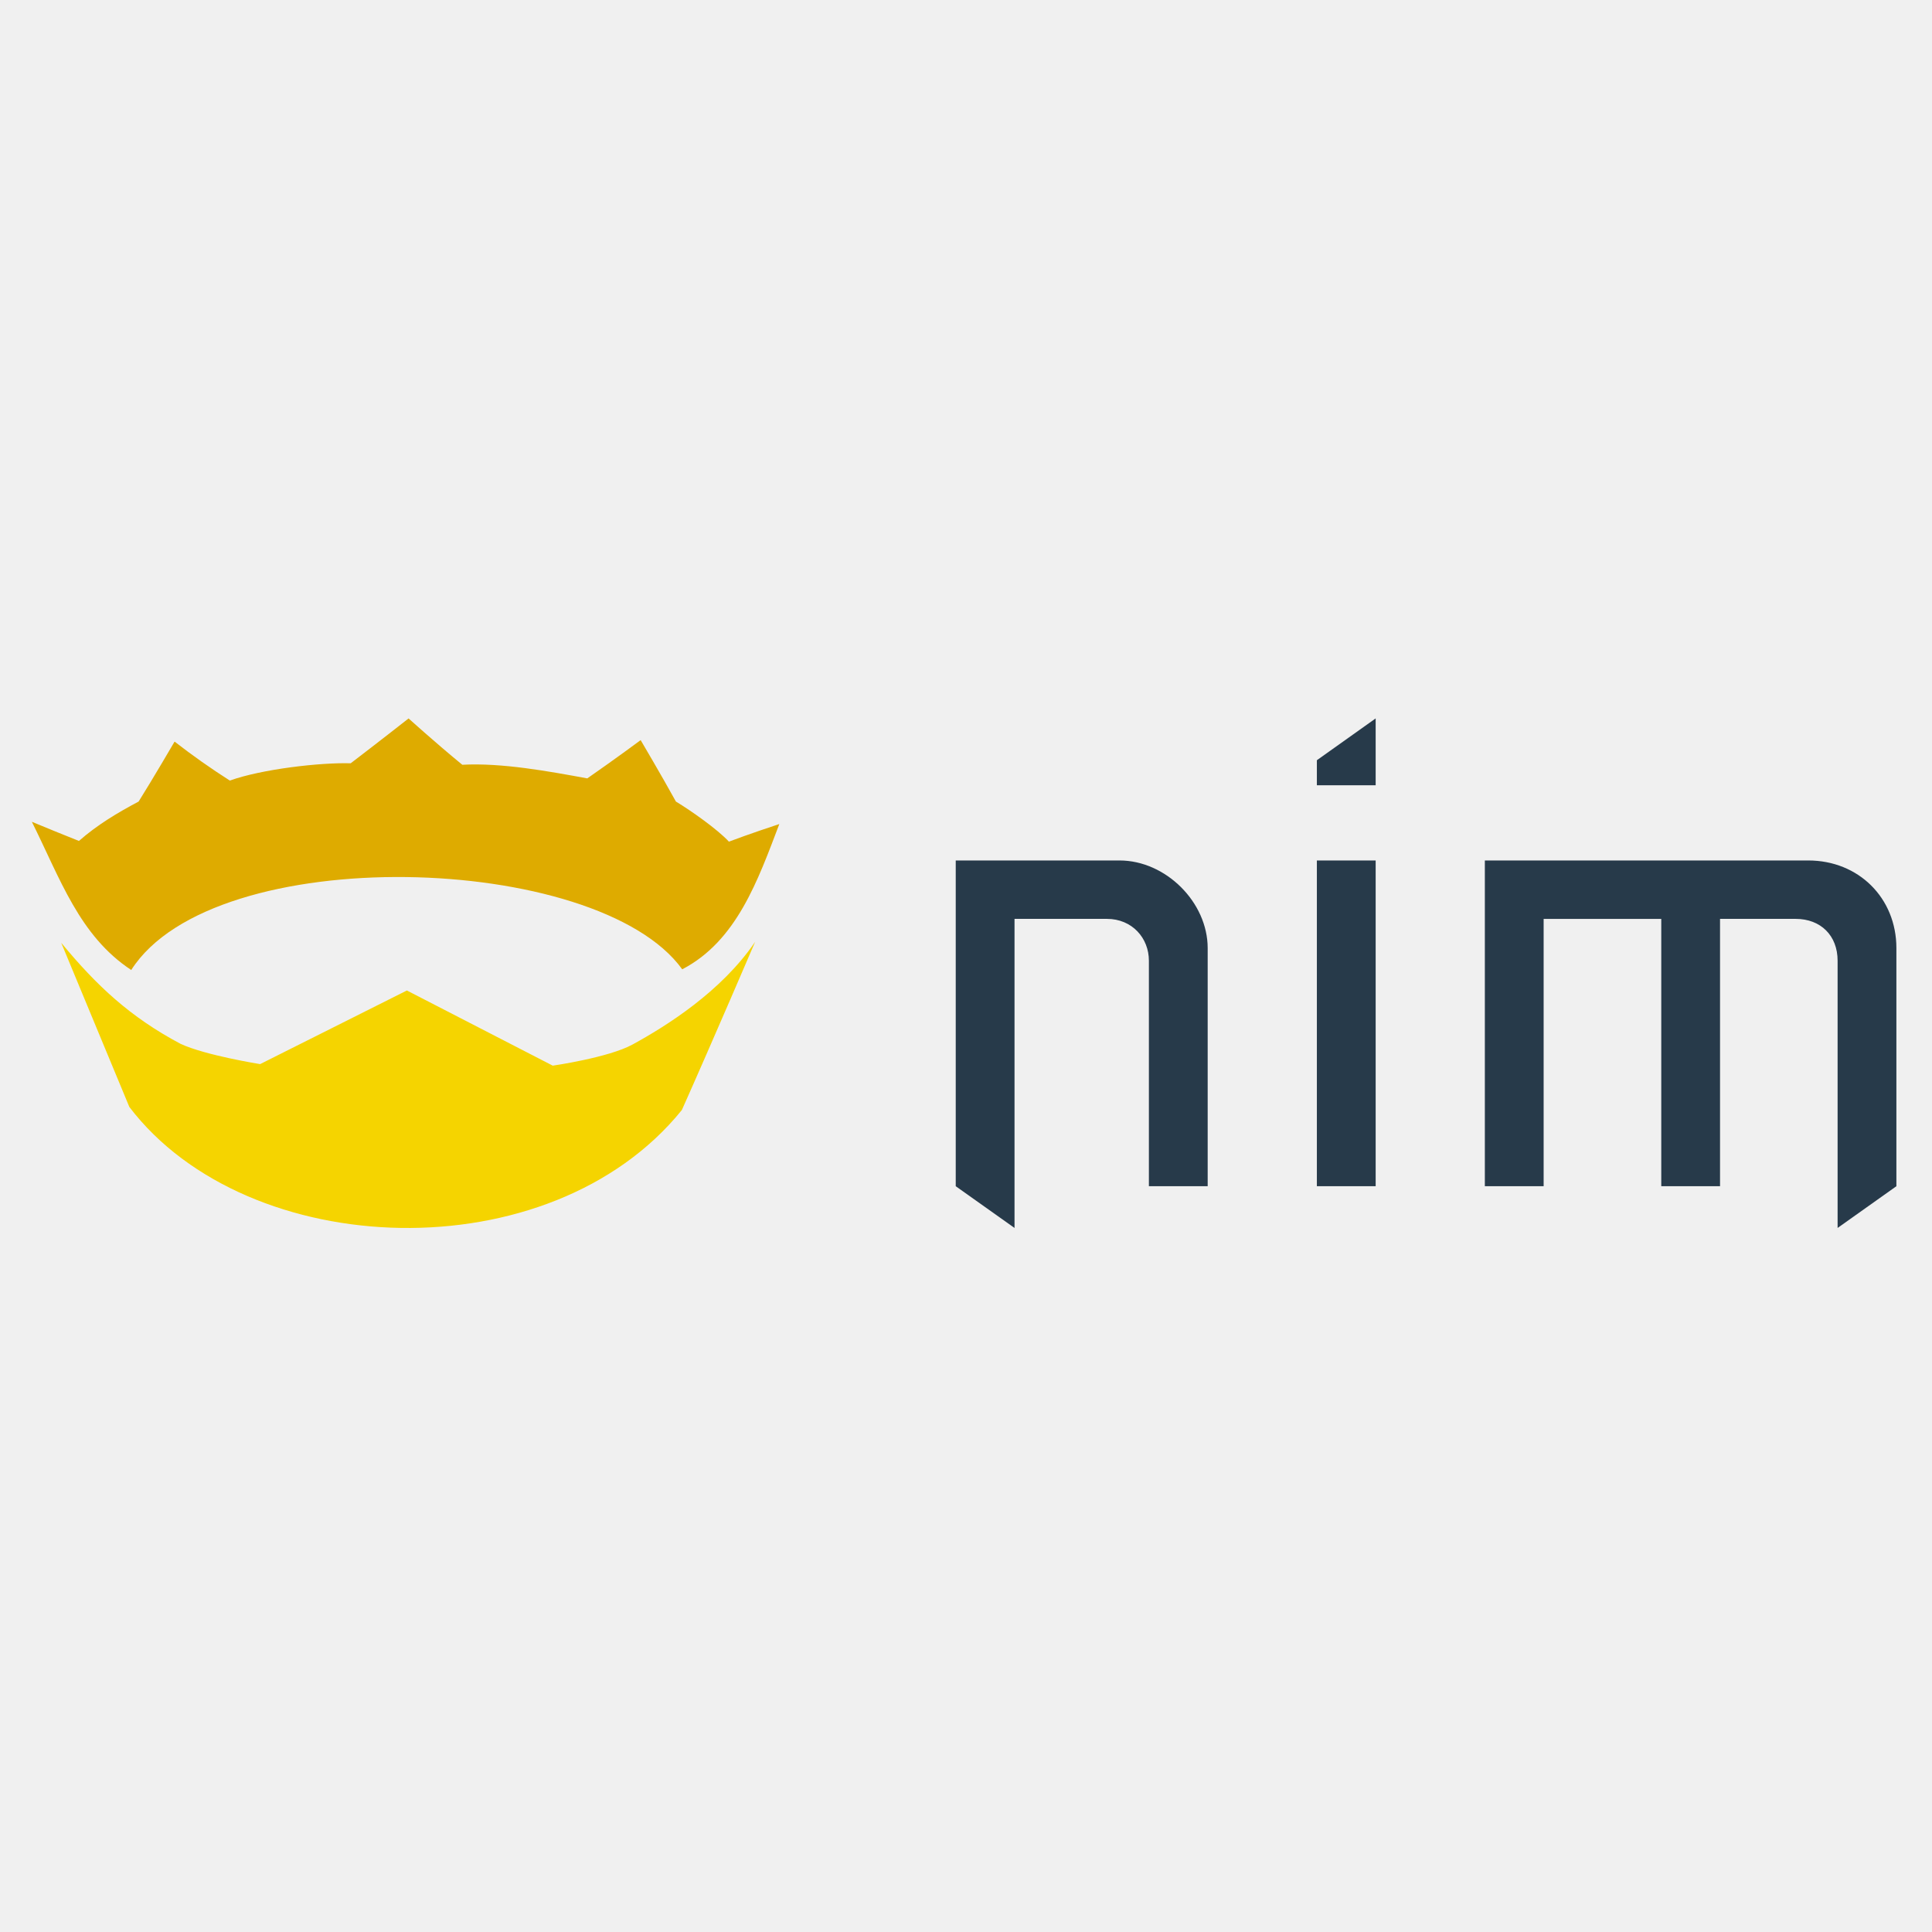
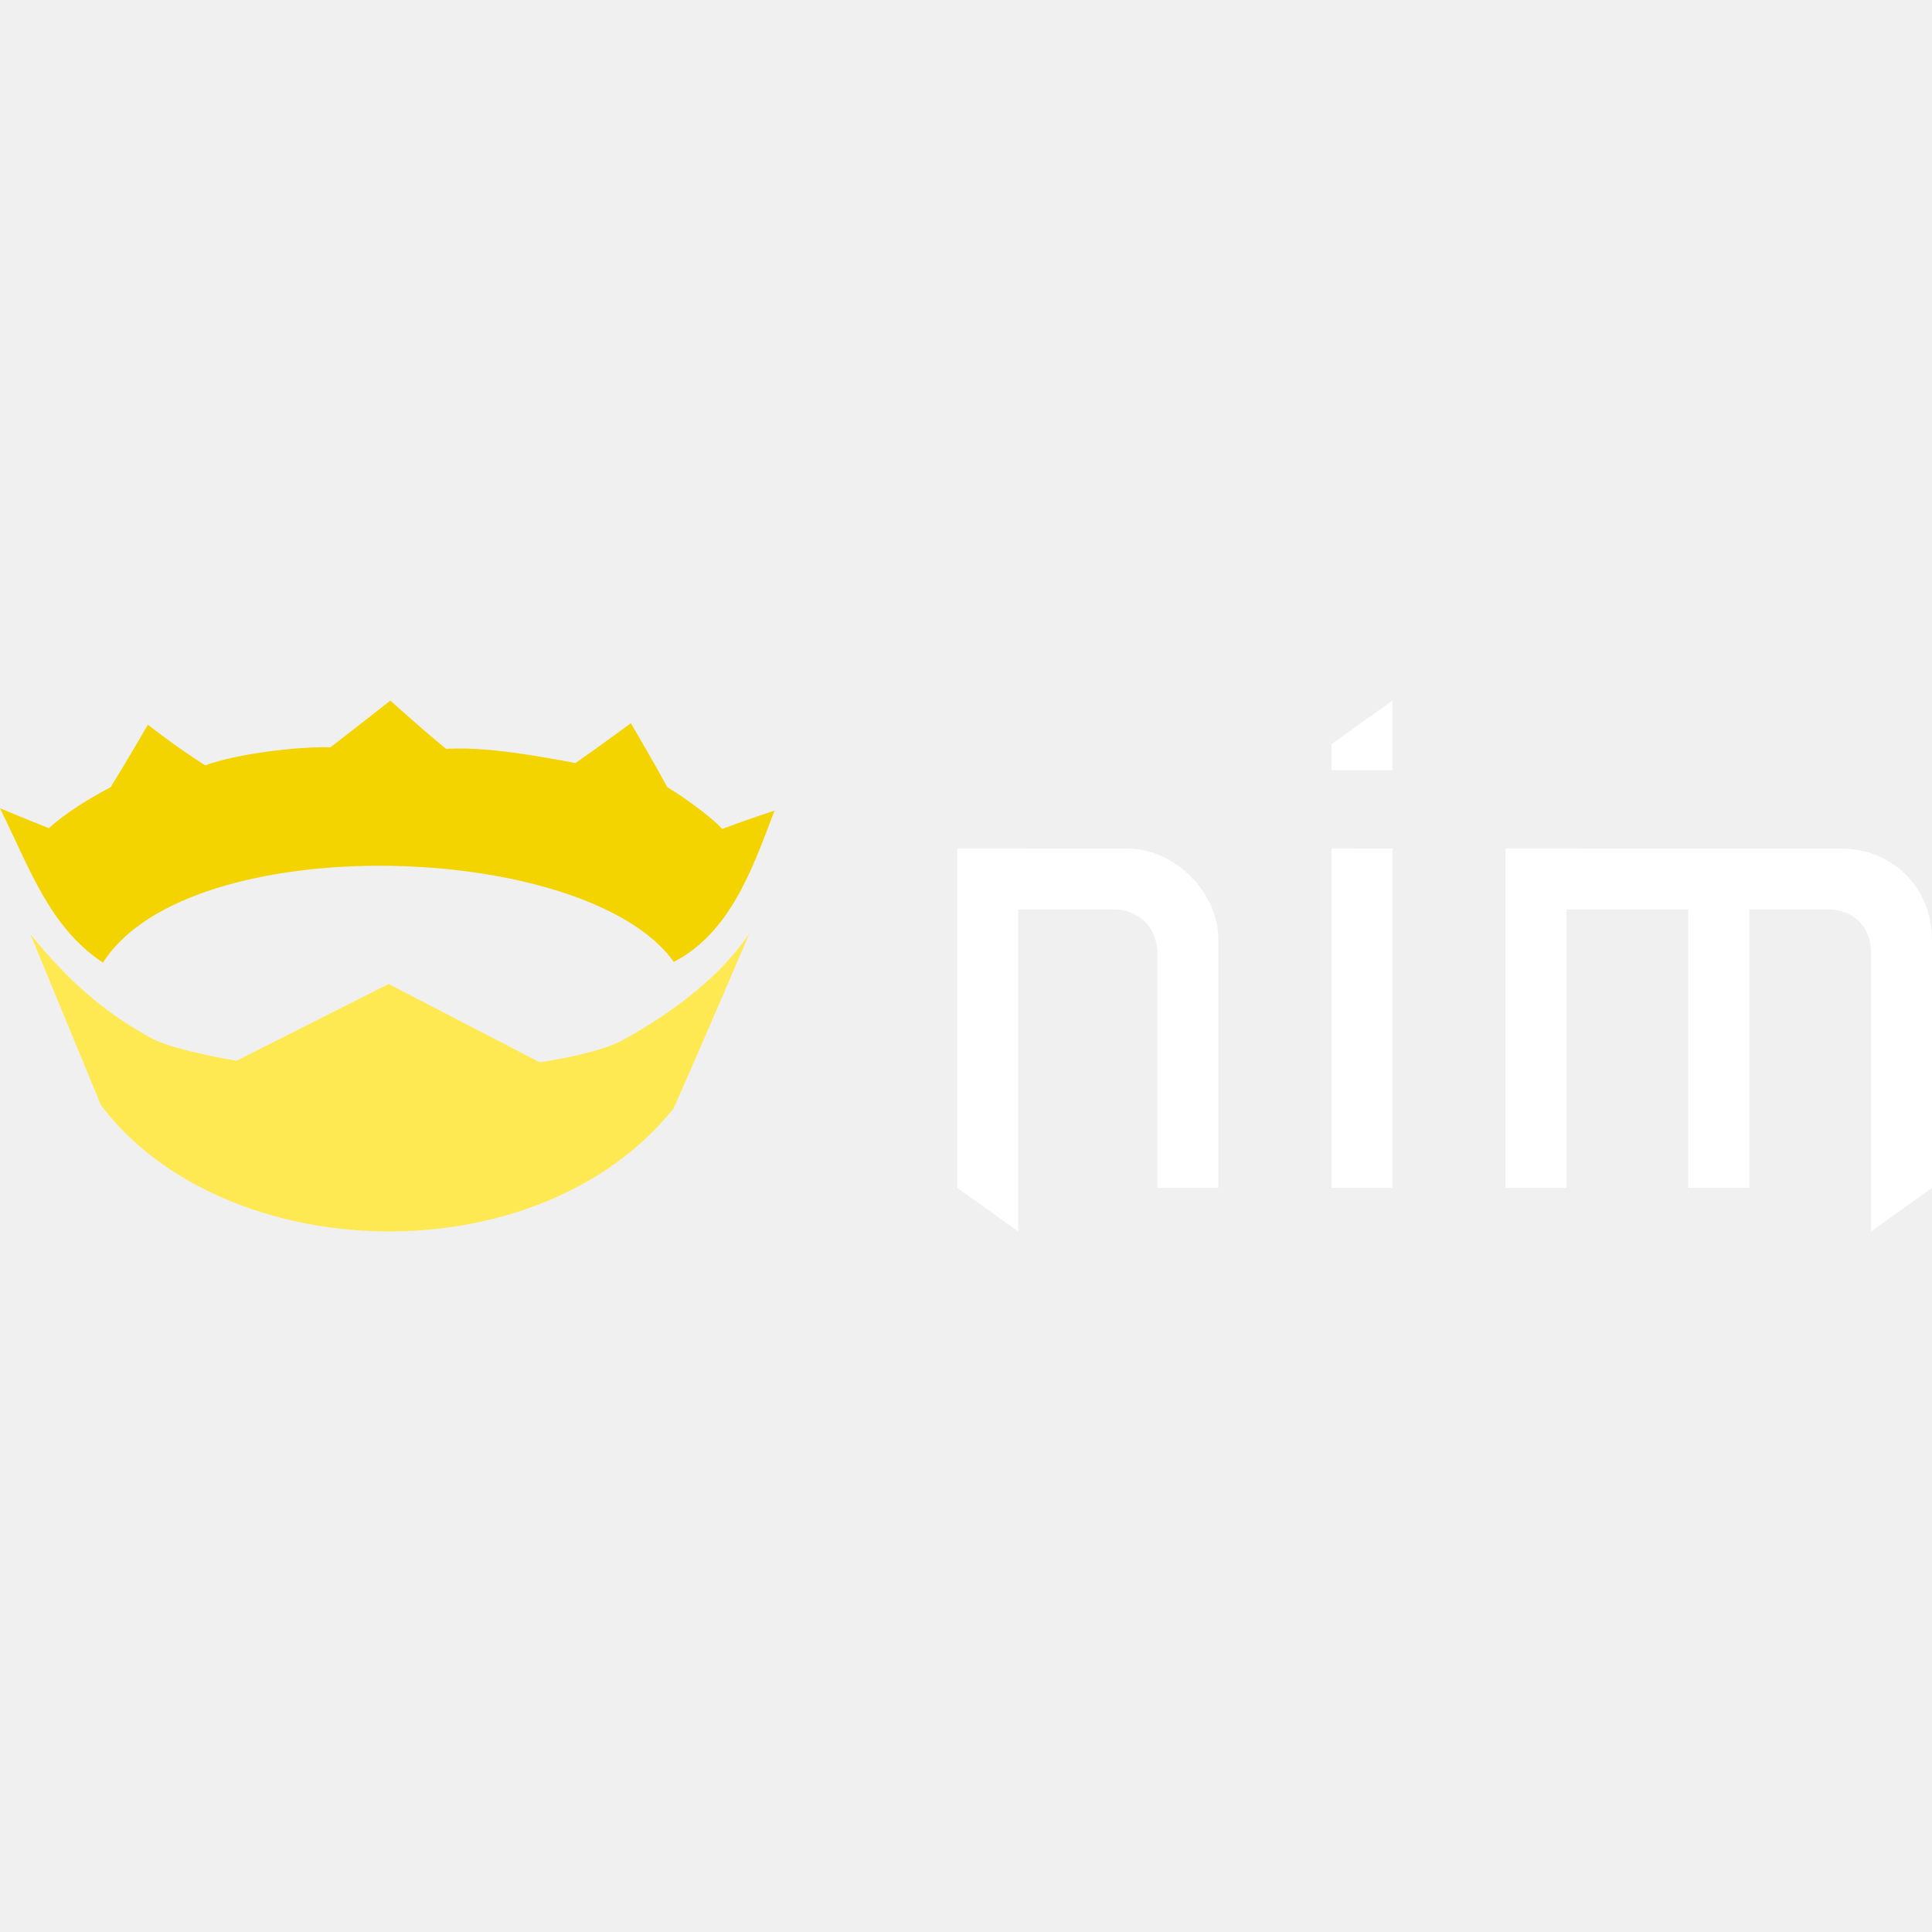
- <svg xmlns="http://www.w3.org/2000/svg" width="128" height="128" viewBox="0 0 128 128">
-   <path style="fill:#273a4a;fill-rule:nonzero;stroke:none;fill-opacity:1" d="M63.32 106.59V85.008h10.852c3.058 0 5.84 2.765 5.84 5.808v15.774h-3.895V91.648c0-1.503-1.113-2.77-2.781-2.77h-6.121v20.477zm23.926 0V85.008h3.895v21.582zm0-26.563h3.895v-4.43l-3.895 2.77zm15.024 26.563h-3.895V85.008h21.426c3.336 0 5.84 2.488 5.84 5.808v15.774l-3.895 2.765V91.648c0-1.66-1.113-2.77-2.781-2.77h-5.008v17.712h-3.894V88.879h-7.793zm0 0" transform="translate(0 -28)" />
-   <path style="fill:#deab00;fill-opacity:1;fill-rule:nonzero;stroke:none" d="M27.07 75.598s-1.898 1.492-3.836 2.972c-1.988-.062-5.89.383-8.007 1.145a47.883 47.883 0 0 1-3.66-2.582s-1.462 2.504-2.383 3.972c-1.364.723-2.735 1.536-3.954 2.61a213.934 213.934 0 0 1-3.12-1.27c1.882 3.774 3.144 7.551 6.585 9.82 5.473-8.597 30.914-7.808 36.504-.046 3.61-1.875 5.016-5.906 6.434-9.625-.156.05-2.086.691-3.34 1.168-.746-.809-2.512-2.055-3.512-2.657-.953-1.73-2.336-4.07-2.336-4.07S40.81 78.25 38.91 79.57c-2.566-.472-5.668-1.043-8.281-.902-1.774-1.453-3.559-3.07-3.559-3.07zm0 0" transform="translate(0 -28)" />
-   <path style="fill:#f5d400;fill-opacity:1;fill-rule:nonzero;stroke:none" d="M4.055 90.46s2.664 6.423 4.515 10.88c7.844 10.293 27.875 11.008 36.606.2 2.066-4.63 4.855-11.142 4.855-11.142-2.242 3.301-5.886 5.582-8.133 6.809-1.593.867-5.277 1.395-5.277 1.395l-9.664-4.98-9.723 4.878s-3.629-.578-5.273-1.344c-3.32-1.761-5.555-3.844-7.906-6.695Zm0 0" transform="translate(0 -28)" />
+ <svg xmlns="http://www.w3.org/2000/svg" viewBox="0 0 120 120">
+   <path fill="#fff" d="m86.487 43.514-3.784 2.703v1.62h3.784zM59.46 52.702v21.081l3.783 2.703v-20h5.946c1.622 0 2.703 1.234 2.703 2.703v14.594h3.784V58.38c0-2.973-2.704-5.677-5.676-5.677zm23.243 0v21.081h3.784v-21.08Zm10.81 0v21.081h3.784V56.486h7.568v17.297h3.784V56.486h4.864c1.622 0 2.703 1.082 2.703 2.703v17.297L120 73.783V58.38c0-3.243-2.433-5.676-5.676-5.676z" />
+   <path fill="#f3d400" d="M24.245 43.514s-1.843 1.456-3.723 2.903c-1.933-.061-5.725.372-7.78 1.119-1.892-1.2-3.555-2.523-3.555-2.523s-1.42 2.445-2.314 3.88c-1.326.704-2.656 1.497-3.842 2.546A211.581 211.581 0 0 1 0 50.202c1.827 3.684 3.055 7.374 6.395 9.591 5.319-8.4 30.032-7.625 35.46-.048 3.509-1.83 4.873-5.766 6.253-9.4-.151.05-2.028.678-3.245 1.142-.727-.791-2.44-2.007-3.413-2.595-.923-1.69-2.267-3.974-2.267-3.974s-1.591 1.184-3.436 2.475c-2.492-.46-5.507-1.019-8.042-.88-1.726-1.42-3.46-3-3.46-3z" />
+   <path fill="#ffe953" d="m1.889 58.032 4.387 10.625c7.62 10.053 27.077 10.751 35.56.195 2.007-4.524 4.715-10.881 4.715-10.881-2.177 3.224-5.718 5.449-7.9 6.648-1.55.849-5.125 1.362-5.125 1.362l-9.39-4.865-9.442 4.768s-3.529-.567-5.126-1.314c-3.225-1.721-5.393-3.755-7.68-6.538Z" />
</svg>
